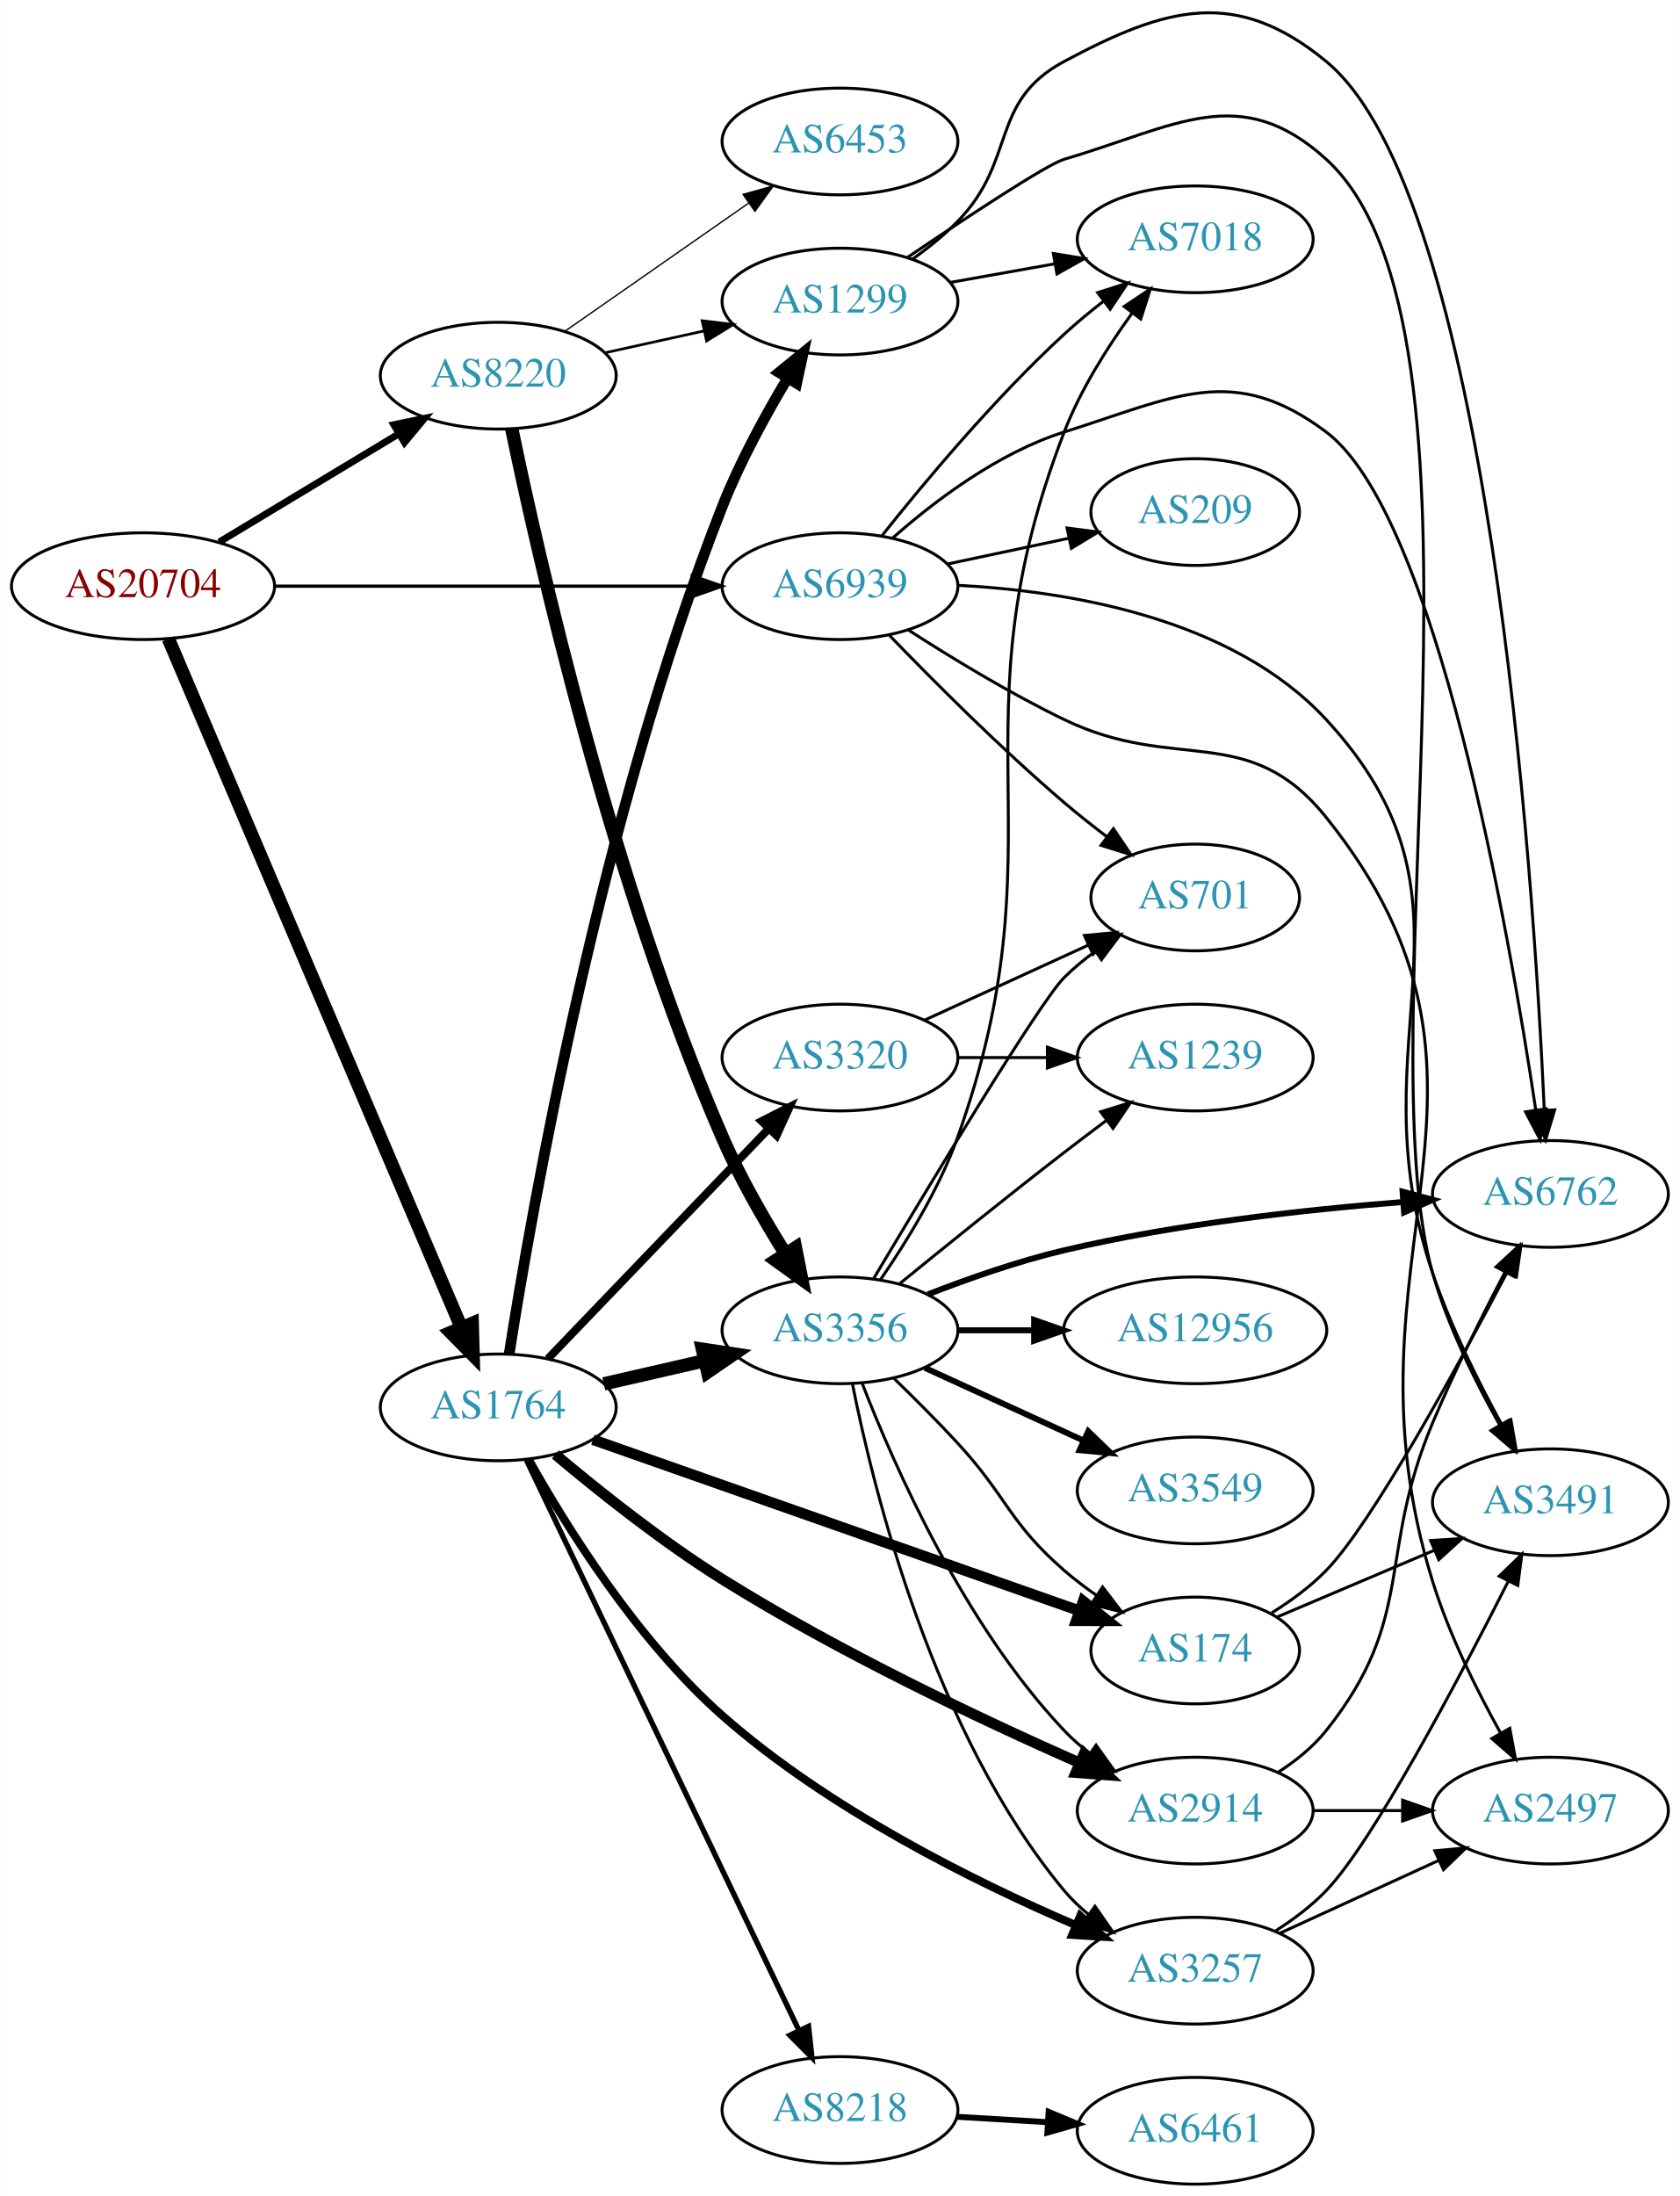
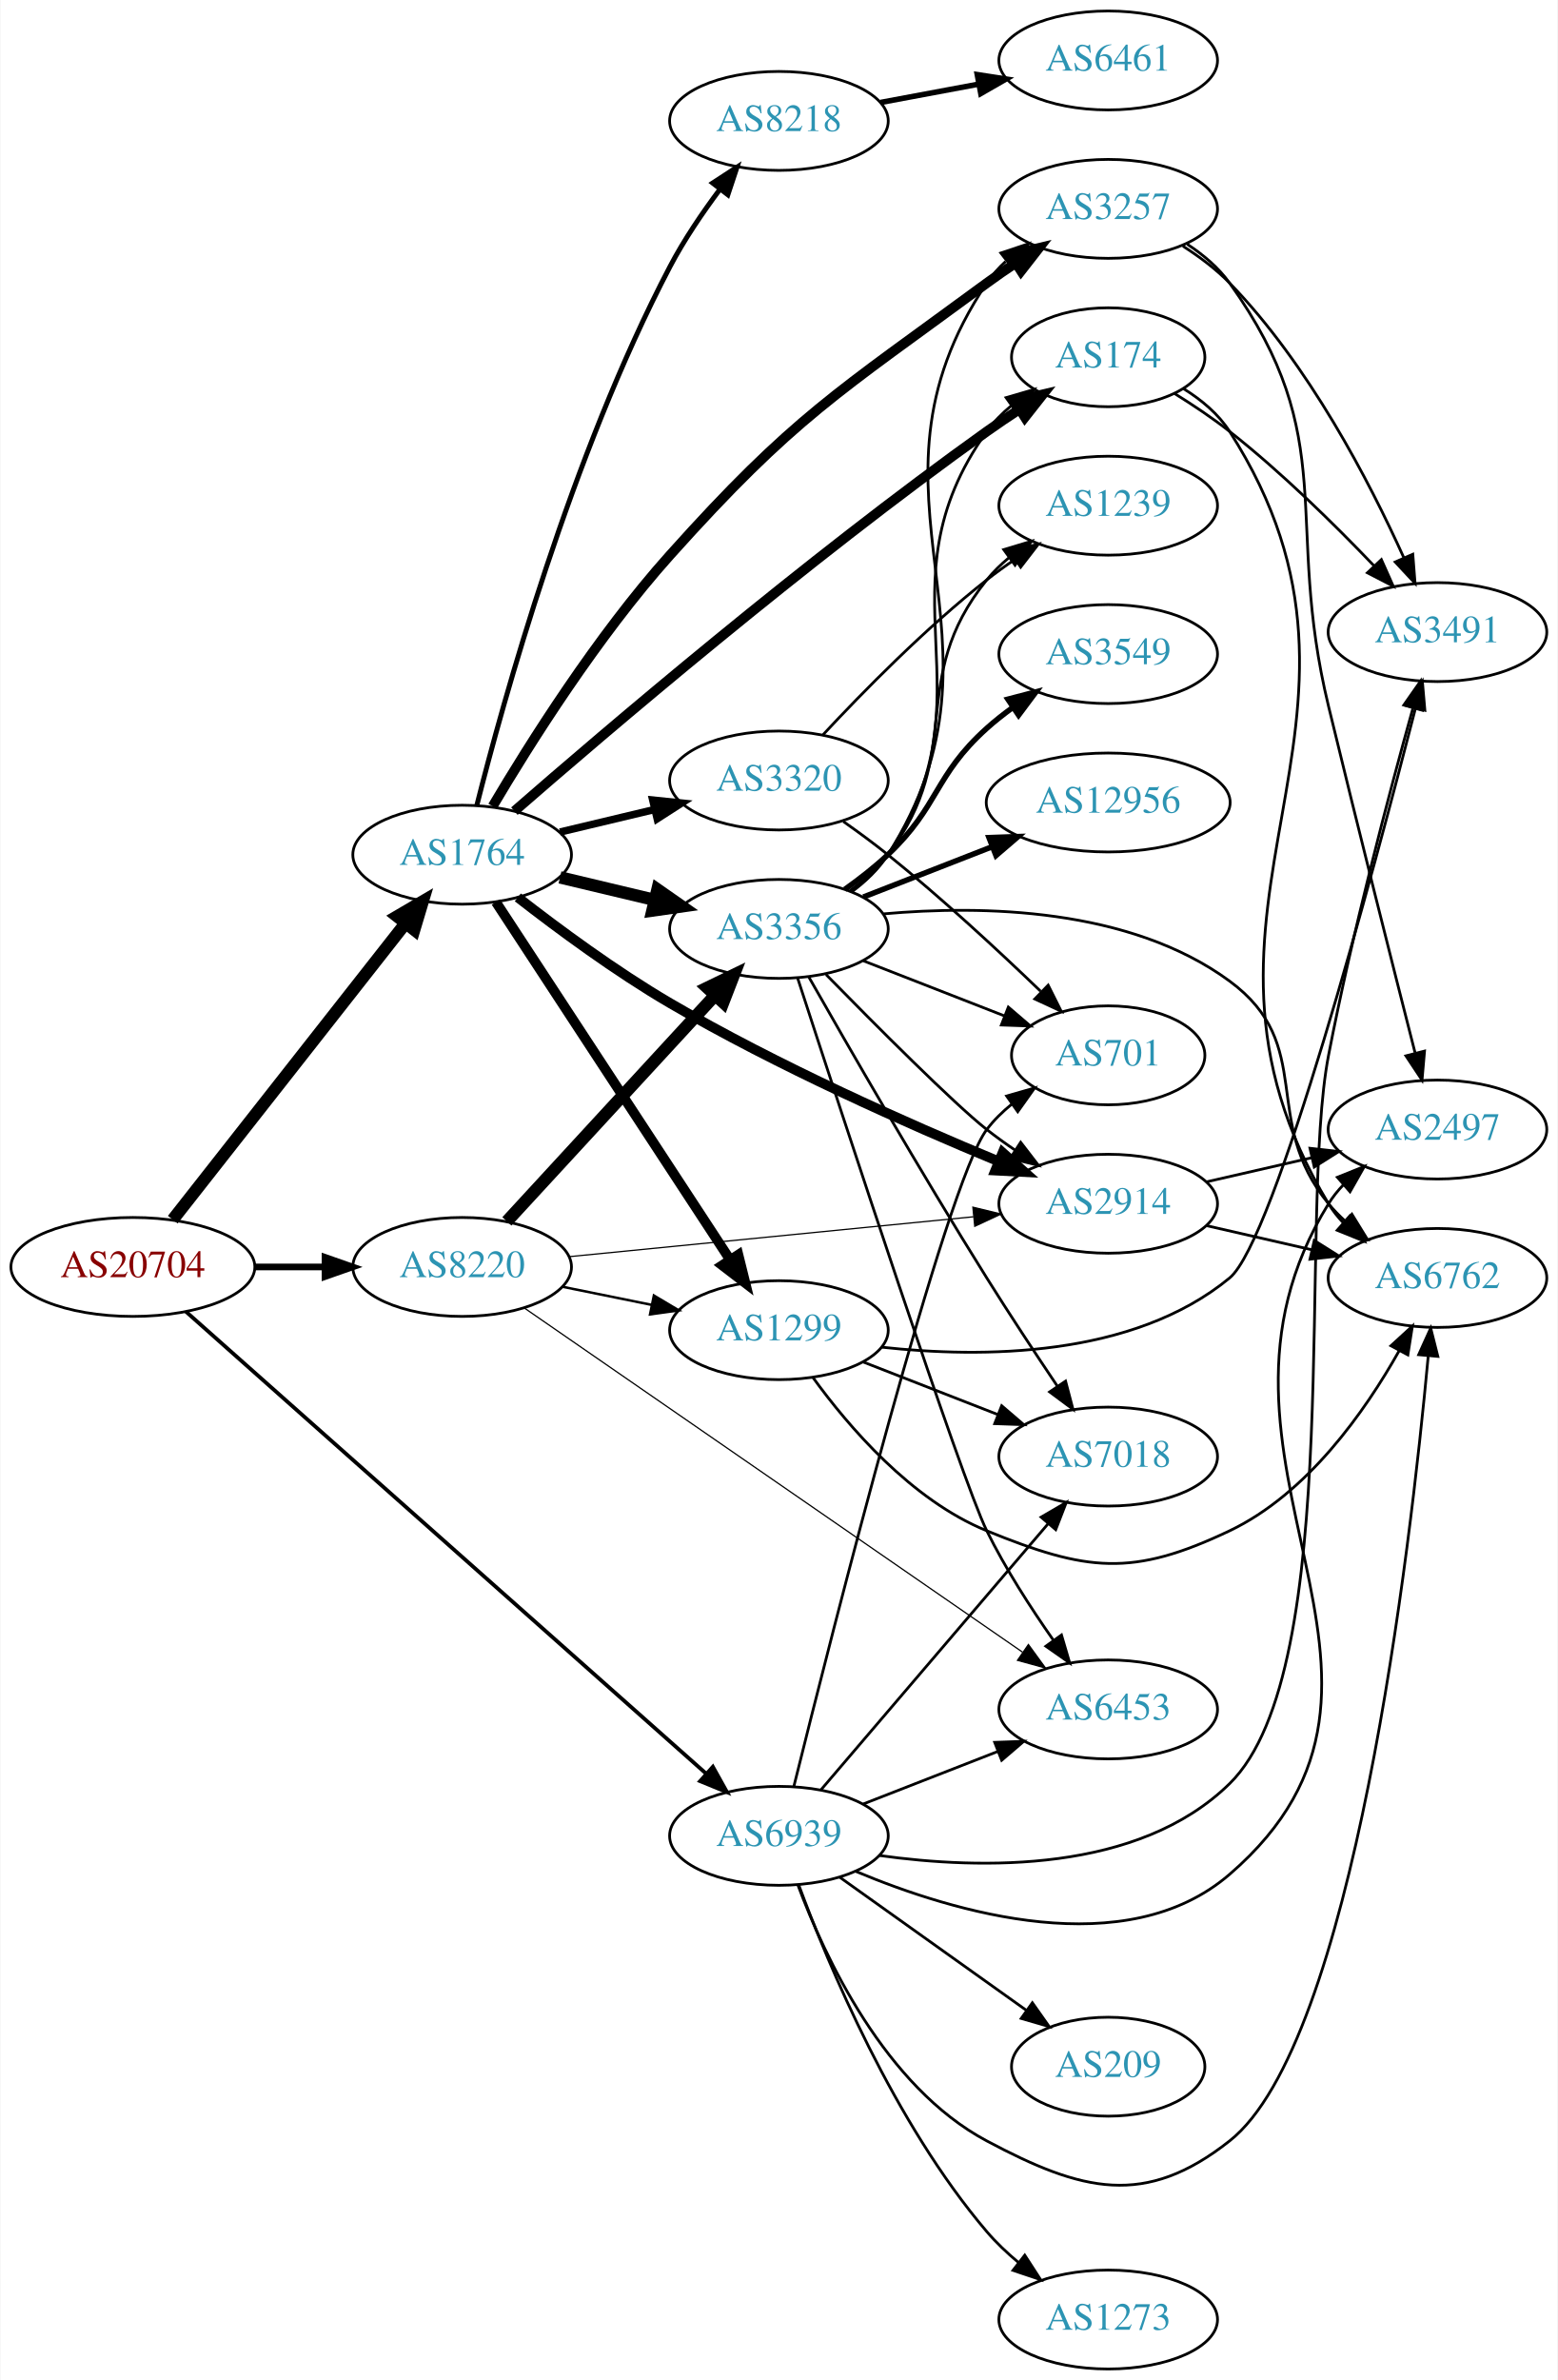
- <svg xmlns="http://www.w3.org/2000/svg" xmlns:xlink="http://www.w3.org/1999/xlink" width="567pt" height="741pt" viewBox="0.00 0.00 566.66 740.72">
-   <g id="graph0" class="graph" transform="scale(1 1) rotate(0) translate(4 736.719)">
-     <polygon fill="white" stroke="none" points="-4,4 -4,-736.719 562.663,-736.719 562.663,4 -4,4" />
+ <svg xmlns="http://www.w3.org/2000/svg" xmlns:xlink="http://www.w3.org/1999/xlink" width="567pt" height="866pt" viewBox="0.00 0.00 566.66 866.00">
+   <g id="graph0" class="graph" transform="scale(1 1) rotate(0) translate(4 862)">
+     <polygon fill="white" stroke="none" points="-4,4 -4,-862 562.663,-862 562.663,4 -4,4" />
    <g id="node1" class="node">
      <g id="a_node1">
        <a xlink:href="/asn/20704" xlink:title="AS20704 ~ Hirschstettnerstr. 19-21 L1 [AT]">
-           <ellipse fill="#ffffff" stroke="black" cx="44.196" cy="-539" rx="44.393" ry="18" />
-           <text text-anchor="middle" x="44.196" y="-535.3" font-family="Times,serif" font-size="14.00" fill="#880000">AS20704</text>
+           <ellipse fill="#ffffff" stroke="black" cx="44.196" cy="-401" rx="44.393" ry="18" />
+           <text text-anchor="middle" x="44.196" y="-397.3" font-family="Times,serif" font-size="14.00" fill="#880000">AS20704</text>
        </a>
      </g>
    </g>
    <g id="node2" class="node">
      <g id="a_node2">
        <a xlink:href="/asn/1764" xlink:title="AS1764 ~ NEXTLAYER-AS [AT]">
-           <ellipse fill="#ffffff" stroke="black" cx="164.039" cy="-262" rx="39.794" ry="18" />
-           <text text-anchor="middle" x="164.039" y="-258.3" font-family="Times,serif" font-size="14.00" fill="#2c94b3">AS1764</text>
+           <ellipse fill="#ffffff" stroke="black" cx="164.039" cy="-551" rx="39.794" ry="18" />
+           <text text-anchor="middle" x="164.039" y="-547.3" font-family="Times,serif" font-size="14.00" fill="#2c94b3">AS1764</text>
        </a>
      </g>
    </g>
    <g id="edge1" class="edge">
-       <path fill="none" stroke="black" stroke-width="4.5" d="M52.747,-521.251C72.826,-474.053 127.636,-345.217 151.585,-288.923" />
-       <polygon fill="black" stroke="black" stroke-width="4.5" points="155.259,-290.345 155.551,-279.601 148.013,-287.262 155.259,-290.345" />
+       <path fill="none" stroke="black" stroke-width="4.5" d="M58.714,-418.207C79.492,-444.655 119.383,-495.432 143.365,-525.958" />
+       <polygon fill="black" stroke="black" stroke-width="4.5" points="140.404,-528.563 149.678,-533.994 146.597,-523.698 140.404,-528.563" />
    </g>
    <g id="node3" class="node">
      <g id="a_node3">
        <a xlink:href="/asn/8220" xlink:title="AS8220 ~ COLT [GB]">
-           <ellipse fill="#ffffff" stroke="black" cx="164.039" cy="-610" rx="39.794" ry="18" />
-           <text text-anchor="middle" x="164.039" y="-606.3" font-family="Times,serif" font-size="14.00" fill="#2c94b3">AS8220</text>
+           <ellipse fill="#ffffff" stroke="black" cx="164.039" cy="-401" rx="39.794" ry="18" />
+           <text text-anchor="middle" x="164.039" y="-397.3" font-family="Times,serif" font-size="14.00" fill="#2c94b3">AS8220</text>
        </a>
      </g>
    </g>
    <g id="edge2" class="edge">
-       <path fill="none" stroke="black" stroke-width="2.34" d="M69.9,-553.884C87.495,-564.485 111.321,-578.84 130.47,-590.377" />
-       <polygon fill="black" stroke="black" stroke-width="2.34" points="128.801,-593.458 139.173,-595.621 132.413,-587.462 128.801,-593.458" />
+       <path fill="none" stroke="black" stroke-width="2.423" d="M88.407,-401C96.72,-401 105.482,-401 113.965,-401" />
+       <polygon fill="black" stroke="black" stroke-width="2.423" points="114.123,-404.5 124.123,-401 114.123,-397.5 114.123,-404.5" />
    </g>
    <g id="node4" class="node">
      <g id="a_node4">
        <a xlink:href="/asn/6939" xlink:title="AS6939 ~ Hurricane Electric LLC [US]">
-           <ellipse fill="#ffffff" stroke="black" cx="279.332" cy="-539" rx="39.794" ry="18" />
-           <text text-anchor="middle" x="279.332" y="-535.3" font-family="Times,serif" font-size="14.00" fill="#2c94b3">AS6939</text>
+           <ellipse fill="#ffffff" stroke="black" cx="279.332" cy="-194" rx="39.794" ry="18" />
+           <text text-anchor="middle" x="279.332" y="-190.3" font-family="Times,serif" font-size="14.00" fill="#2c94b3">AS6939</text>
        </a>
      </g>
    </g>
    <g id="edge3" class="edge">
-       <path fill="none" stroke="black" stroke-width="1.08" d="M88.501,-539C128.439,-539 187.674,-539 229.329,-539" />
-       <polygon fill="black" stroke="black" stroke-width="1.08" points="229.518,-542.5 239.518,-539 229.518,-535.5 229.518,-542.5" />
+       <path fill="none" stroke="black" stroke-width="1.385" d="M63.49,-384.757C104.789,-348.088 205.336,-258.813 252.766,-216.699" />
+       <polygon fill="black" stroke="black" stroke-width="1.385" points="255.289,-219.14 260.443,-209.883 250.641,-213.905 255.289,-219.14" />
    </g>
    <g id="node5" class="node">
      <g id="a_node5">
-         <a xlink:href="/asn/3356" xlink:title="AS3356 ~ Level 3 Parent, LLC [US]">
-           <ellipse fill="#ffffff" stroke="black" cx="279.332" cy="-288" rx="39.794" ry="18" />
-           <text text-anchor="middle" x="279.332" y="-284.3" font-family="Times,serif" font-size="14.00" fill="#2c94b3">AS3356</text>
+         <a xlink:href="/asn/8218" xlink:title="AS8218 ~ legacy Neotelecoms [FR]">
+           <ellipse fill="#ffffff" stroke="black" cx="279.332" cy="-818" rx="39.794" ry="18" />
+           <text text-anchor="middle" x="279.332" y="-814.3" font-family="Times,serif" font-size="14.00" fill="#2c94b3">AS8218</text>
        </a>
      </g>
    </g>
    <g id="edge4" class="edge">
-       <path fill="none" stroke="black" stroke-width="4.5" d="M199.646,-269.942C210.416,-272.414 222.446,-275.175 233.796,-277.779" />
-       <polygon fill="black" stroke="black" stroke-width="4.5" points="232.919,-281.618 243.546,-280.017 234.68,-273.942 232.919,-281.618" />
+       <path fill="none" stroke="black" stroke-width="1.8" d="M169.371,-568.921C178.892,-606.628 203.695,-696.345 239.685,-765 244.761,-774.683 251.464,-784.556 257.861,-793.116" />
+       <polygon fill="black" stroke="black" stroke-width="1.8" points="255.205,-795.403 264.084,-801.183 260.747,-791.127 255.205,-795.403" />
    </g>
    <g id="node6" class="node">
      <g id="a_node6">
-         <a xlink:href="/asn/2914" xlink:title="AS2914 ~ NTT America, Inc. [US]">
-           <ellipse fill="#ffffff" stroke="black" cx="399.174" cy="-126" rx="39.794" ry="18" />
-           <text text-anchor="middle" x="399.174" y="-122.3" font-family="Times,serif" font-size="14.00" fill="#2c94b3">AS2914</text>
+         <a xlink:href="/asn/3257" xlink:title="AS3257 ~ GTT [DE]">
+           <ellipse fill="#ffffff" stroke="black" cx="399.174" cy="-786" rx="39.794" ry="18" />
+           <text text-anchor="middle" x="399.174" y="-782.3" font-family="Times,serif" font-size="14.00" fill="#2c94b3">AS3257</text>
        </a>
      </g>
    </g>
    <g id="edge5" class="edge">
-       <path fill="none" stroke="black" stroke-width="3.6" d="M183.289,-246.115C197.948,-233.784 219.371,-216.706 239.685,-204 279.086,-179.355 327.376,-156.556 360.225,-142.052" />
-       <polygon fill="black" stroke="black" stroke-width="3.6" points="361.718,-145.22 369.478,-138.006 358.913,-138.806 361.718,-145.22" />
+       <path fill="none" stroke="black" stroke-width="3.6" d="M175.138,-568.627C188.421,-591.064 213.199,-630.456 239.685,-660 284.77,-710.29 300.566,-718.987 354.978,-759 358.345,-761.476 361.94,-763.957 365.565,-766.358" />
+       <polygon fill="black" stroke="black" stroke-width="3.6" points="363.679,-769.307 373.983,-771.773 367.466,-763.42 363.679,-769.307" />
    </g>
    <g id="node7" class="node">
      <g id="a_node7">
-         <a xlink:href="/asn/174" xlink:title="AS174 ~ Cogent Communications [US]">
-           <ellipse fill="#ffffff" stroke="black" cx="399.174" cy="-180" rx="35.194" ry="18" />
-           <text text-anchor="middle" x="399.174" y="-176.3" font-family="Times,serif" font-size="14.00" fill="#2c94b3">AS174</text>
+         <a xlink:href="/asn/2914" xlink:title="AS2914 ~ NTT America, Inc. [US]">
+           <ellipse fill="#ffffff" stroke="black" cx="399.174" cy="-424" rx="39.794" ry="18" />
+           <text text-anchor="middle" x="399.174" y="-420.3" font-family="Times,serif" font-size="14.00" fill="#2c94b3">AS2914</text>
        </a>
      </g>
    </g>
    <g id="edge6" class="edge">
-       <path fill="none" stroke="black" stroke-width="3.6" d="M195.997,-251.111C238.347,-236.215 314.296,-209.502 360.083,-193.398" />
-       <polygon fill="black" stroke="black" stroke-width="3.6" points="361.378,-196.652 369.65,-190.033 359.055,-190.049 361.378,-196.652" />
+       <path fill="none" stroke="black" stroke-width="3.6" d="M184.289,-535.471C198.961,-524.039 219.938,-508.542 239.685,-497 278.793,-474.141 326.288,-453.08 359.029,-439.516" />
+       <polygon fill="black" stroke="black" stroke-width="3.6" points="360.767,-442.586 368.691,-435.553 358.111,-436.109 360.767,-442.586" />
    </g>
    <g id="node8" class="node">
      <g id="a_node8">
-         <a xlink:href="/asn/8218" xlink:title="AS8218 ~ legacy Neotelecoms [FR]">
-           <ellipse fill="#ffffff" stroke="black" cx="279.332" cy="-25" rx="39.794" ry="18" />
-           <text text-anchor="middle" x="279.332" y="-21.3" font-family="Times,serif" font-size="14.00" fill="#2c94b3">AS8218</text>
+         <a xlink:href="/asn/1299" xlink:title="AS1299 ~ Telia Carrier [EU]">
+           <ellipse fill="#ffffff" stroke="black" cx="279.332" cy="-378" rx="39.794" ry="18" />
+           <text text-anchor="middle" x="279.332" y="-374.3" font-family="Times,serif" font-size="14.00" fill="#2c94b3">AS1299</text>
        </a>
      </g>
    </g>
    <g id="edge7" class="edge">
-       <path fill="none" stroke="black" stroke-width="1.8" d="M173.554,-244.186C193.245,-202.995 242.024,-100.952 265.417,-52.017" />
-       <polygon fill="black" stroke="black" stroke-width="1.8" points="268.717,-53.229 269.872,-42.697 262.401,-50.21 268.717,-53.229" />
+       <path fill="none" stroke="black" stroke-width="3.6" d="M176.316,-533.78C196.335,-503.21 238.172,-439.324 261.573,-403.591" />
+       <polygon fill="black" stroke="black" stroke-width="3.6" points="264.55,-405.434 267.1,-395.151 258.693,-401.599 264.55,-405.434" />
    </g>
    <g id="node9" class="node">
      <g id="a_node9">
-         <a xlink:href="/asn/3257" xlink:title="AS3257 ~ GTT [DE]">
-           <ellipse fill="#ffffff" stroke="black" cx="399.174" cy="-72" rx="39.794" ry="18" />
-           <text text-anchor="middle" x="399.174" y="-68.3" font-family="Times,serif" font-size="14.00" fill="#2c94b3">AS3257</text>
+         <a xlink:href="/asn/3356" xlink:title="AS3356 ~ Level 3 Parent, LLC [US]">
+           <ellipse fill="#ffffff" stroke="black" cx="279.332" cy="-524" rx="39.794" ry="18" />
+           <text text-anchor="middle" x="279.332" y="-520.3" font-family="Times,serif" font-size="14.00" fill="#2c94b3">AS3356</text>
        </a>
      </g>
    </g>
    <g id="edge8" class="edge">
-       <path fill="none" stroke="black" stroke-width="2.7" d="M174.397,-244.312C186.896,-221.985 210.848,-183.431 239.685,-158 275.373,-126.528 324.553,-102.111 358.624,-87.466" />
-       <polygon fill="black" stroke="black" stroke-width="2.7" points="360.384,-90.523 368.244,-83.418 357.669,-84.071 360.384,-90.523" />
+       <path fill="none" stroke="black" stroke-width="4.5" d="M199.646,-542.752C210.517,-540.162 222.671,-537.265 234.114,-534.538" />
+       <polygon fill="black" stroke="black" stroke-width="4.5" points="235.122,-538.346 243.936,-532.197 233.296,-530.685 235.122,-538.346" />
    </g>
    <g id="node10" class="node">
      <g id="a_node10">
-         <a xlink:href="/asn/1299" xlink:title="AS1299 ~ Telia Carrier [EU]">
-           <ellipse fill="#ffffff" stroke="black" cx="279.332" cy="-635" rx="39.794" ry="18" />
-           <text text-anchor="middle" x="279.332" y="-631.3" font-family="Times,serif" font-size="14.00" fill="#2c94b3">AS1299</text>
+         <a xlink:href="/asn/174" xlink:title="AS174 ~ Cogent Communications [US]">
+           <ellipse fill="#ffffff" stroke="black" cx="399.174" cy="-732" rx="35.194" ry="18" />
+           <text text-anchor="middle" x="399.174" y="-728.3" font-family="Times,serif" font-size="14.00" fill="#2c94b3">AS174</text>
        </a>
      </g>
    </g>
    <g id="edge9" class="edge">
-       <path fill="none" stroke="black" stroke-width="3.6" d="M167.714,-279.993C175.192,-327.824 198.511,-461.603 239.685,-566 245.563,-580.903 254.111,-596.555 261.674,-609.177" />
-       <polygon fill="black" stroke="black" stroke-width="3.6" points="258.74,-611.088 266.955,-617.778 264.706,-607.425 258.74,-611.088" />
+       <path fill="none" stroke="black" stroke-width="3.6" d="M183.052,-566.858C216.118,-595.679 289.156,-658.013 354.978,-705 358.723,-707.674 362.73,-710.376 366.738,-712.984" />
+       <polygon fill="black" stroke="black" stroke-width="3.6" points="365.096,-716.087 375.412,-718.498 368.851,-710.18 365.096,-716.087" />
    </g>
    <g id="node11" class="node">
      <g id="a_node11">
        <a xlink:href="/asn/3320" xlink:title="AS3320 ~ DTAG [DE]">
-           <ellipse fill="#ffffff" stroke="black" cx="279.332" cy="-380" rx="39.794" ry="18" />
-           <text text-anchor="middle" x="279.332" y="-376.3" font-family="Times,serif" font-size="14.00" fill="#2c94b3">AS3320</text>
+           <ellipse fill="#ffffff" stroke="black" cx="279.332" cy="-578" rx="39.794" ry="18" />
+           <text text-anchor="middle" x="279.332" y="-574.3" font-family="Times,serif" font-size="14.00" fill="#2c94b3">AS3320</text>
        </a>
      </g>
    </g>
    <g id="edge10" class="edge">
-       <path fill="none" stroke="black" stroke-width="2.7" d="M180.792,-278.407C200.129,-298.548 233.08,-332.868 255.27,-355.98" />
-       <polygon fill="black" stroke="black" stroke-width="2.7" points="252.897,-358.562 262.347,-363.352 257.946,-353.714 252.897,-358.562" />
-     </g>
-     <g id="edge32" class="edge">
-       <path fill="none" stroke="black" stroke-width="4.5" d="M168.613,-592.011C177.443,-549.333 202.314,-439.092 239.685,-353 245.501,-339.601 253.562,-325.572 260.817,-313.99" />
-       <polygon fill="black" stroke="black" stroke-width="4.5" points="264.316,-315.828 266.404,-305.286 257.689,-311.574 264.316,-315.828" />
+       <path fill="none" stroke="black" stroke-width="2.7" d="M199.646,-559.248C210.517,-561.838 222.671,-564.735 234.114,-567.462" />
+       <polygon fill="black" stroke="black" stroke-width="2.7" points="233.397,-570.889 243.936,-569.803 235.02,-564.08 233.397,-570.889" />
+     </g>
+     <g id="edge33" class="edge">
+       <path fill="none" stroke="black" stroke-width="0.45" d="M203.015,-404.747C243.15,-408.706 306.553,-414.961 350.136,-419.261" />
+       <polygon fill="black" stroke="black" stroke-width="0.45" points="349.919,-422.756 360.214,-420.255 350.606,-415.79 349.919,-422.756" />
+     </g>
+     <g id="edge36" class="edge">
+       <path fill="none" stroke="black" stroke-width="0.9" d="M200.574,-393.786C210.803,-391.709 222.104,-389.415 232.846,-387.234" />
+       <polygon fill="black" stroke="black" stroke-width="0.9" points="233.818,-390.608 242.922,-385.189 232.425,-383.748 233.818,-390.608" />
    </g>
    <g id="edge34" class="edge">
-       <path fill="none" stroke="black" stroke-width="0.9" d="M199.955,-617.705C210.508,-620.033 222.246,-622.624 233.359,-625.076" />
-       <polygon fill="black" stroke="black" stroke-width="0.9" points="232.817,-628.54 243.336,-627.278 234.325,-621.705 232.817,-628.54" />
+       <path fill="none" stroke="black" stroke-width="4.5" d="M180.318,-417.588C199.829,-438.771 233.737,-475.584 256.108,-499.872" />
+       <polygon fill="black" stroke="black" stroke-width="4.5" points="253.262,-502.594 262.933,-507.282 259.054,-497.259 253.262,-502.594" />
+     </g>
+     <g id="node15" class="node">
+       <g id="a_node15">
+         <a xlink:href="/asn/6453" xlink:title="AS6453 ~ TATA COMMUNICATIONS (AMERICA) INC [US]">
+           <ellipse fill="#ffffff" stroke="black" cx="399.174" cy="-240" rx="39.794" ry="18" />
+           <text text-anchor="middle" x="399.174" y="-236.3" font-family="Times,serif" font-size="14.00" fill="#2c94b3">AS6453</text>
+         </a>
+       </g>
+     </g>
+     <g id="edge35" class="edge">
+       <path fill="none" stroke="black" stroke-width="0.45" d="M186.554,-386.142C228.258,-357.341 320.19,-293.855 367.984,-260.849" />
+       <polygon fill="black" stroke="black" stroke-width="0.45" points="370.133,-263.619 376.372,-255.056 366.155,-257.859 370.133,-263.619" />
+     </g>
+     <g id="node13" class="node">
+       <g id="a_node13">
+         <a xlink:href="/asn/2497" xlink:title="AS2497 ~ Internet Initiative Japan Inc. [JP]">
+           <ellipse fill="#ffffff" stroke="black" cx="519.017" cy="-451" rx="39.794" ry="18" />
+           <text text-anchor="middle" x="519.017" y="-447.3" font-family="Times,serif" font-size="14.00" fill="#2c94b3">AS2497</text>
+         </a>
+       </g>
+     </g>
+     <g id="edge39" class="edge">
+       <path fill="none" stroke="black" d="M307.361,-181.053C343.011,-166.089 405.63,-147.419 443.37,-180 526.346,-251.632 421.726,-330.762 479.37,-424 480.904,-426.48 482.759,-428.793 484.816,-430.937" />
+       <polygon fill="black" stroke="black" points="482.583,-433.633 492.418,-437.573 487.186,-428.36 482.583,-433.633" />
+     </g>
+     <g id="node14" class="node">
+       <g id="a_node14">
+         <a xlink:href="/asn/6762" xlink:title="AS6762 ~ TELECOM ITALIA SPARKLE S.p.A. [IT]">
+           <ellipse fill="#ffffff" stroke="black" cx="519.017" cy="-397" rx="39.794" ry="18" />
+           <text text-anchor="middle" x="519.017" y="-393.3" font-family="Times,serif" font-size="14.00" fill="#2c94b3">AS6762</text>
+         </a>
+       </g>
+     </g>
+     <g id="edge42" class="edge">
+       <path fill="none" stroke="black" d="M286.245,-176.089C295.925,-150.066 317.878,-102.759 354.978,-83 389.652,-64.533 412.546,-58.644 443.37,-83 488.337,-118.53 509.103,-297.762 515.633,-368.361" />
+       <polygon fill="black" stroke="black" points="512.182,-369.072 516.56,-378.72 519.154,-368.448 512.182,-369.072" />
+     </g>
+     <g id="edge37" class="edge">
+       <path fill="none" stroke="black" d="M310.068,-205.608C324.862,-211.382 342.939,-218.439 358.861,-224.654" />
+       <polygon fill="black" stroke="black" points="357.859,-228.02 368.447,-228.396 360.404,-221.499 357.859,-228.02" />
+     </g>
+     <g id="node18" class="node">
+       <g id="a_node18">
+         <a xlink:href="/asn/7018" xlink:title="AS7018 ~ AT&amp;T Services, Inc. [US]">
+           <ellipse fill="#ffffff" stroke="black" cx="399.174" cy="-332" rx="39.794" ry="18" />
+           <text text-anchor="middle" x="399.174" y="-328.3" font-family="Times,serif" font-size="14.00" fill="#2c94b3">AS7018</text>
+         </a>
+       </g>
+     </g>
+     <g id="edge44" class="edge">
+       <path fill="none" stroke="black" d="M294.546,-210.646C315.161,-234.787 353.488,-279.67 377.31,-307.567" />
+       <polygon fill="black" stroke="black" points="374.754,-309.963 383.909,-315.295 380.077,-305.417 374.754,-309.963" />
+     </g>
+     <g id="node20" class="node">
+       <g id="a_node20">
+         <a xlink:href="/asn/701" xlink:title="AS701 ~ UUNET [US]">
+           <ellipse fill="#ffffff" stroke="black" cx="399.174" cy="-478" rx="35.194" ry="18" />
+           <text text-anchor="middle" x="399.174" y="-474.3" font-family="Times,serif" font-size="14.00" fill="#2c94b3">AS701</text>
+         </a>
+       </g>
+     </g>
+     <g id="edge43" class="edge">
+       <path fill="none" stroke="black" d="M284.776,-212.034C298.485,-267.228 340.091,-431.312 354.978,-451 357.558,-454.412 360.706,-457.499 364.114,-460.262" />
+       <polygon fill="black" stroke="black" points="362.211,-463.202 372.396,-466.12 366.253,-457.488 362.211,-463.202" />
    </g>
    <g id="node21" class="node">
      <g id="a_node21">
-         <a xlink:href="/asn/6453" xlink:title="AS6453 ~ TATA COMMUNICATIONS (AMERICA) INC [US]">
-           <ellipse fill="#ffffff" stroke="black" cx="279.332" cy="-689" rx="39.794" ry="18" />
-           <text text-anchor="middle" x="279.332" y="-685.3" font-family="Times,serif" font-size="14.00" fill="#2c94b3">AS6453</text>
-         </a>
-       </g>
-     </g>
-     <g id="edge33" class="edge">
-       <path fill="none" stroke="black" stroke-width="0.45" d="M186.615,-625.045C204.175,-637.29 229.149,-654.705 248.603,-668.27" />
-       <polygon fill="black" stroke="black" stroke-width="0.45" points="246.631,-671.162 256.836,-674.011 250.635,-665.42 246.631,-671.162" />
+         <a xlink:href="/asn/3491" xlink:title="AS3491 ~ PCCW Global, Inc. [US]">
+           <ellipse fill="#ffffff" stroke="black" cx="519.017" cy="-632" rx="39.794" ry="18" />
+           <text text-anchor="middle" x="519.017" y="-628.3" font-family="Times,serif" font-size="14.00" fill="#2c94b3">AS3491</text>
+         </a>
+       </g>
+     </g>
+     <g id="edge40" class="edge">
+       <path fill="none" stroke="black" d="M315.781,-186.868C352.833,-181.669 410.113,-180.369 443.37,-213 485.791,-254.622 468.12,-419.645 479.37,-478 487.959,-522.55 501.479,-573.474 510.039,-604.159" />
+       <polygon fill="black" stroke="black" points="506.766,-605.448 512.844,-614.126 513.504,-603.551 506.766,-605.448" />
+     </g>
+     <g id="node22" class="node">
+       <g id="a_node22">
+         <a xlink:href="/asn/1273" xlink:title="AS1273 ~ Vodafone Group PLC [EU]">
+           <ellipse fill="#ffffff" stroke="black" cx="399.174" cy="-18" rx="39.794" ry="18" />
+           <text text-anchor="middle" x="399.174" y="-14.3" font-family="Times,serif" font-size="14.00" fill="#2c94b3">AS1273</text>
+         </a>
+       </g>
+     </g>
+     <g id="edge38" class="edge">
+       <path fill="none" stroke="black" d="M286.575,-176.065C297.254,-147.196 321.19,-89.651 354.978,-50 358.372,-46.017 362.351,-42.245 366.496,-38.781" />
+       <polygon fill="black" stroke="black" points="368.804,-41.42 374.561,-32.526 364.514,-35.888 368.804,-41.42" />
+     </g>
+     <g id="node23" class="node">
+       <g id="a_node23">
+         <a xlink:href="/asn/209" xlink:title="AS209 ~ CenturyLink Communications, LLC [US]">
+           <ellipse fill="#ffffff" stroke="black" cx="399.174" cy="-110" rx="35.194" ry="18" />
+           <text text-anchor="middle" x="399.174" y="-106.3" font-family="Times,serif" font-size="14.00" fill="#2c94b3">AS209</text>
+         </a>
+       </g>
+     </g>
+     <g id="edge41" class="edge">
+       <path fill="none" stroke="black" d="M301.399,-178.982C320.368,-165.461 348.413,-145.47 369.436,-130.485" />
+       <polygon fill="black" stroke="black" points="371.572,-133.261 377.683,-124.606 367.509,-127.561 371.572,-133.261" />
    </g>
    <g id="node12" class="node">
      <g id="a_node12">
-         <a xlink:href="/asn/6762" xlink:title="AS6762 ~ TELECOM ITALIA SPARKLE S.p.A. [IT]">
-           <ellipse fill="#ffffff" stroke="black" cx="519.017" cy="-334" rx="39.794" ry="18" />
-           <text text-anchor="middle" x="519.017" y="-330.3" font-family="Times,serif" font-size="14.00" fill="#2c94b3">AS6762</text>
-         </a>
-       </g>
-     </g>
-     <g id="edge35" class="edge">
-       <path fill="none" stroke="black" d="M297.071,-555.217C311.212,-567.712 332.676,-583.998 354.978,-591 392.459,-602.768 411.955,-614.589 443.37,-591 480.348,-563.235 504.951,-423.274 514.068,-362.376" />
-       <polygon fill="black" stroke="black" points="517.557,-362.705 515.542,-352.303 510.63,-361.691 517.557,-362.705" />
-     </g>
-     <g id="node15" class="node">
-       <g id="a_node15">
-         <a xlink:href="/asn/7018" xlink:title="AS7018 ~ AT&amp;T Services, Inc. [US]">
-           <ellipse fill="#ffffff" stroke="black" cx="399.174" cy="-656" rx="39.794" ry="18" />
-           <text text-anchor="middle" x="399.174" y="-652.3" font-family="Times,serif" font-size="14.00" fill="#2c94b3">AS7018</text>
-         </a>
-       </g>
-     </g>
-     <g id="edge36" class="edge">
-       <path fill="none" stroke="black" d="M293.402,-555.92C307.6,-573.79 331.422,-602.323 354.978,-624 359.099,-627.792 363.661,-631.564 368.231,-635.118" />
-       <polygon fill="black" stroke="black" points="366.274,-638.026 376.372,-641.235 370.479,-632.429 366.274,-638.026" />
+         <a xlink:href="/asn/6461" xlink:title="AS6461 ~ Zayo Bandwidth [US]">
+           <ellipse fill="#ffffff" stroke="black" cx="399.174" cy="-840" rx="39.794" ry="18" />
+           <text text-anchor="middle" x="399.174" y="-836.3" font-family="Times,serif" font-size="14.00" fill="#2c94b3">AS6461</text>
+         </a>
+       </g>
+     </g>
+     <g id="edge11" class="edge">
+       <path fill="none" stroke="black" stroke-width="2" d="M316.329,-824.72C327.532,-826.812 340.045,-829.148 351.85,-831.352" />
+       <polygon fill="black" stroke="black" stroke-width="2" points="351.519,-834.85 361.992,-833.245 352.804,-827.969 351.519,-834.85" />
+     </g>
+     <g id="edge30" class="edge">
+       <path fill="none" stroke="black" d="M427.963,-773.13C433.779,-769.309 439.357,-764.611 443.37,-759 484.262,-701.829 462.815,-673.312 479.37,-605 490.056,-560.906 502.977,-509.852 510.841,-479.015" />
+       <polygon fill="black" stroke="black" points="514.317,-479.55 513.4,-468.995 507.534,-477.818 514.317,-479.55" />
+     </g>
+     <g id="edge29" class="edge">
+       <path fill="none" stroke="black" d="M426.355,-772.452C432.367,-768.609 438.436,-764.071 443.37,-759 472.123,-729.453 494.263,-686.759 506.718,-659.192" />
+       <polygon fill="black" stroke="black" points="510.039,-660.335 510.863,-649.772 503.632,-657.516 510.039,-660.335" />
+     </g>
+     <g id="edge12" class="edge">
+       <path fill="none" stroke="black" d="M434.893,-431.955C446.893,-434.704 460.514,-437.825 473.207,-440.733" />
+       <polygon fill="black" stroke="black" points="472.609,-444.187 483.138,-443.009 474.173,-437.364 472.609,-444.187" />
+     </g>
+     <g id="edge13" class="edge">
+       <path fill="none" stroke="black" d="M434.893,-416.045C446.893,-413.296 460.514,-410.175 473.207,-407.267" />
+       <polygon fill="black" stroke="black" points="474.173,-410.636 483.138,-404.991 472.609,-403.813 474.173,-410.636" />
+     </g>
+     <g id="edge25" class="edge">
+       <path fill="none" stroke="black" d="M291.659,-360.841C304.558,-343.026 327.451,-316.223 354.978,-305 391.356,-290.169 407.904,-288.104 443.37,-305 471.642,-318.468 492.688,-348.457 505.103,-370.552" />
+       <polygon fill="black" stroke="black" points="502.077,-372.314 509.892,-379.467 508.243,-369.001 502.077,-372.314" />
+     </g>
+     <g id="edge24" class="edge">
+       <path fill="none" stroke="black" d="M310.068,-366.392C324.862,-360.618 342.939,-353.561 358.861,-347.346" />
+       <polygon fill="black" stroke="black" points="360.404,-350.501 368.447,-343.604 357.859,-343.98 360.404,-350.501" />
+     </g>
+     <g id="edge26" class="edge">
+       <path fill="none" stroke="black" d="M316.739,-371.81C352.958,-367.82 408.084,-367.9 443.37,-397 459.804,-410.553 495.811,-545.102 511.017,-604.296" />
+       <polygon fill="black" stroke="black" points="507.656,-605.279 513.523,-614.101 514.438,-603.546 507.656,-605.279" />
+     </g>
+     <g id="edge23" class="edge">
+       <path fill="none" stroke="black" d="M305.833,-537.488C310.88,-541.238 315.641,-545.75 318.978,-551 369.304,-630.179 302.643,-681.134 354.978,-759 356.902,-761.863 359.242,-764.48 361.827,-766.859" />
+       <polygon fill="black" stroke="black" points="360.095,-769.944 370.146,-773.296 364.379,-764.408 360.095,-769.944" />
+     </g>
+     <g id="edge18" class="edge">
+       <path fill="none" stroke="black" d="M296.486,-507.389C314.602,-488.91 343.01,-460.413 354.978,-451 358.263,-448.417 361.806,-445.867 365.401,-443.427" />
+       <polygon fill="black" stroke="black" points="367.316,-446.357 373.786,-437.967 363.496,-440.491 367.316,-446.357" />
+     </g>
+     <g id="edge17" class="edge">
+       <path fill="none" stroke="black" d="M305.609,-537.635C310.667,-541.378 315.49,-545.85 318.978,-551 358.394,-609.198 314.086,-647.829 354.978,-705 357.467,-708.48 360.558,-711.608 363.934,-714.395" />
+       <polygon fill="black" stroke="black" points="362.007,-717.32 372.181,-720.278 366.073,-711.621 362.007,-717.32" />
+     </g>
+     <g id="edge21" class="edge">
+       <path fill="none" stroke="black" d="M317.434,-529.479C353.159,-532.672 406.988,-531.767 443.37,-505 475.103,-481.654 454.306,-454.394 479.37,-424 481.225,-421.75 483.313,-419.604 485.531,-417.576" />
+       <polygon fill="black" stroke="black" points="487.88,-420.177 493.436,-411.156 483.467,-414.744 487.88,-420.177" />
+     </g>
+     <g id="edge14" class="edge">
+       <path fill="none" stroke="black" d="M286.132,-506.119C302.03,-457.241 345.729,-323.785 354.978,-305 361.751,-291.245 370.976,-276.95 379.162,-265.28" />
+       <polygon fill="black" stroke="black" points="382.174,-267.085 385.161,-256.92 376.487,-263.004 382.174,-267.085" />
    </g>
    <g id="node16" class="node">
      <g id="a_node16">
-         <a xlink:href="/asn/701" xlink:title="AS701 ~ UUNET [US]">
-           <ellipse fill="#ffffff" stroke="black" cx="399.174" cy="-434" rx="35.194" ry="18" />
-           <text text-anchor="middle" x="399.174" y="-430.3" font-family="Times,serif" font-size="14.00" fill="#2c94b3">AS701</text>
-         </a>
-       </g>
-     </g>
-     <g id="edge37" class="edge">
-       <path fill="none" stroke="black" d="M296.036,-522.389C310.742,-507.143 333.597,-484.227 354.978,-466 359.528,-462.121 364.506,-458.18 369.413,-454.45" />
-       <polygon fill="black" stroke="black" points="371.581,-457.199 377.515,-448.421 367.403,-451.583 371.581,-457.199" />
-     </g>
-     <g id="node18" class="node">
-       <g id="a_node18">
-         <a xlink:href="/asn/3491" xlink:title="AS3491 ~ PCCW Global, Inc. [US]">
-           <ellipse fill="#ffffff" stroke="black" cx="519.017" cy="-230" rx="39.794" ry="18" />
-           <text text-anchor="middle" x="519.017" y="-226.3" font-family="Times,serif" font-size="14.00" fill="#2c94b3">AS3491</text>
-         </a>
-       </g>
-     </g>
-     <g id="edge38" class="edge">
-       <path fill="none" stroke="black" d="M319.17,-539.285C356.468,-537.347 411.688,-528.293 443.37,-494 500.804,-431.832 452.13,-387.134 479.37,-307 485.333,-289.459 494.573,-270.865 502.524,-256.345" />
-       <polygon fill="black" stroke="black" points="505.677,-257.877 507.514,-247.443 499.571,-254.454 505.677,-257.877" />
-     </g>
-     <g id="node20" class="node">
-       <g id="a_node20">
-         <a xlink:href="/asn/2497" xlink:title="AS2497 ~ Internet Initiative Japan Inc. [JP]">
-           <ellipse fill="#ffffff" stroke="black" cx="519.017" cy="-126" rx="39.794" ry="18" />
-           <text text-anchor="middle" x="519.017" y="-122.3" font-family="Times,serif" font-size="14.00" fill="#2c94b3">AS2497</text>
-         </a>
-       </g>
-     </g>
-     <g id="edge39" class="edge">
-       <path fill="none" stroke="black" d="M302.267,-524.298C316.83,-514.912 336.583,-502.884 354.978,-494 392.739,-475.764 417.131,-493.71 443.37,-461 515.815,-370.689 444.945,-313.541 479.37,-203 484.879,-185.311 494.105,-166.713 502.161,-152.226" />
-       <polygon fill="black" stroke="black" points="505.31,-153.77 507.235,-143.352 499.233,-150.296 505.31,-153.77" />
-     </g>
-     <g id="node22" class="node">
-       <g id="a_node22">
-         <a xlink:href="/asn/209" xlink:title="AS209 ~ CenturyLink Communications, LLC [US]">
-           <ellipse fill="#ffffff" stroke="black" cx="399.174" cy="-564" rx="35.194" ry="18" />
-           <text text-anchor="middle" x="399.174" y="-560.3" font-family="Times,serif" font-size="14.00" fill="#2c94b3">AS209</text>
-         </a>
-       </g>
-     </g>
-     <g id="edge40" class="edge">
-       <path fill="none" stroke="black" d="M315.688,-546.501C328.546,-549.229 343.196,-552.337 356.547,-555.169" />
-       <polygon fill="black" stroke="black" points="355.943,-558.619 366.452,-557.27 357.396,-551.771 355.943,-558.619" />
-     </g>
-     <g id="edge17" class="edge">
-       <path fill="none" stroke="black" d="M286.855,-270.006C297.605,-242.272 321.262,-188.571 354.978,-153 357.564,-150.272 360.481,-147.706 363.55,-145.323" />
-       <polygon fill="black" stroke="black" points="365.728,-148.07 371.898,-139.457 361.704,-142.342 365.728,-148.07" />
-     </g>
-     <g id="edge16" class="edge">
-       <path fill="none" stroke="black" d="M297.619,-271.698C304.424,-265.104 312.213,-257.329 318.978,-250 335.884,-231.685 336.177,-223.364 354.978,-207 358.372,-204.046 362.123,-201.2 365.955,-198.535" />
-       <polygon fill="black" stroke="black" points="367.922,-201.431 374.366,-193.021 364.084,-195.577 367.922,-201.431" />
-     </g>
-     <g id="edge19" class="edge">
-       <path fill="none" stroke="black" d="M283.53,-269.927C290.694,-233.859 310.968,-151.875 354.978,-99 357.383,-96.111 360.179,-93.437 363.172,-90.987" />
-       <polygon fill="black" stroke="black" points="365.361,-93.722 371.415,-85.027 361.26,-88.05 365.361,-93.722" />
-     </g>
-     <g id="edge11" class="edge">
-       <path fill="none" stroke="black" stroke-width="2" d="M308.928,-300.102C322.633,-305.444 339.419,-311.332 354.978,-315 392.77,-323.91 436.519,-328.718 469.178,-331.266" />
-       <polygon fill="black" stroke="black" stroke-width="2" points="469.14,-334.773 479.37,-332.016 469.654,-327.792 469.14,-334.773" />
-     </g>
-     <g id="node13" class="node">
-       <g id="a_node13">
        <a xlink:href="/asn/12956" xlink:title="AS12956 ~ TELXIUS [ES]">
-           <ellipse fill="#ffffff" stroke="black" cx="399.174" cy="-288" rx="44.393" ry="18" />
-           <text text-anchor="middle" x="399.174" y="-284.3" font-family="Times,serif" font-size="14.00" fill="#2c94b3">AS12956</text>
-         </a>
-       </g>
-     </g>
-     <g id="edge12" class="edge">
-       <path fill="none" stroke="black" stroke-width="2" d="M319.244,-288C327.347,-288 336.022,-288 344.548,-288" />
-       <polygon fill="black" stroke="black" stroke-width="2" points="344.826,-291.5 354.826,-288 344.826,-284.5 344.826,-291.5" />
-     </g>
-     <g id="node14" class="node">
-       <g id="a_node14">
-         <a xlink:href="/asn/3549" xlink:title="AS3549 ~ Level 3 Parent, LLC [US]">
-           <ellipse fill="#ffffff" stroke="black" cx="399.174" cy="-234" rx="39.794" ry="18" />
-           <text text-anchor="middle" x="399.174" y="-230.3" font-family="Times,serif" font-size="14.00" fill="#2c94b3">AS3549</text>
-         </a>
-       </g>
-     </g>
-     <g id="edge13" class="edge">
-       <path fill="none" stroke="black" stroke-width="2" d="M307.96,-275.339C323.917,-268.027 344.188,-258.739 361.471,-250.819" />
-       <polygon fill="black" stroke="black" stroke-width="2" points="363.085,-253.929 370.718,-246.581 360.169,-247.565 363.085,-253.929" />
-     </g>
-     <g id="edge14" class="edge">
-       <path fill="none" stroke="black" d="M292.949,-305.013C301.657,-317.621 312.748,-335.569 318.978,-353 354.984,-453.74 316.459,-491.194 354.978,-591 360.46,-605.203 369.451,-619.46 377.814,-630.987" />
-       <polygon fill="black" stroke="black" points="375.207,-633.343 384.019,-639.224 380.798,-629.131 375.207,-633.343" />
+           <ellipse fill="#ffffff" stroke="black" cx="399.174" cy="-570" rx="44.393" ry="18" />
+           <text text-anchor="middle" x="399.174" y="-566.3" font-family="Times,serif" font-size="14.00" fill="#2c94b3">AS12956</text>
+         </a>
+       </g>
    </g>
    <g id="edge15" class="edge">
-       <path fill="none" stroke="black" d="M290.731,-305.528C309.241,-336.58 346.737,-398.772 354.978,-407 358.162,-410.179 361.787,-413.161 365.551,-415.898" />
-       <polygon fill="black" stroke="black" points="363.64,-418.831 373.897,-421.482 367.532,-413.013 363.64,-418.831" />
+       <path fill="none" stroke="black" stroke-width="2" d="M310.068,-535.608C324.297,-541.162 341.564,-547.902 357.029,-553.939" />
+       <polygon fill="black" stroke="black" stroke-width="2" points="355.793,-557.214 366.381,-557.59 358.339,-550.693 355.793,-557.214" />
    </g>
    <g id="node17" class="node">
      <g id="a_node17">
-         <a xlink:href="/asn/1239" xlink:title="AS1239 ~ Sprint [US]">
-           <ellipse fill="#ffffff" stroke="black" cx="399.174" cy="-380" rx="39.794" ry="18" />
-           <text text-anchor="middle" x="399.174" y="-376.3" font-family="Times,serif" font-size="14.00" fill="#2c94b3">AS1239</text>
-         </a>
-       </g>
-     </g>
-     <g id="edge18" class="edge">
-       <path fill="none" stroke="black" d="M299.499,-303.75C314.48,-315.977 335.893,-333.269 354.978,-348 359.503,-351.493 364.336,-355.146 369.07,-358.683" />
-       <polygon fill="black" stroke="black" points="367.281,-361.714 377.396,-364.864 371.453,-356.093 367.281,-361.714" />
-     </g>
-     <g id="edge29" class="edge">
-       <path fill="none" stroke="black" d="M427.101,-138.891C433.09,-142.754 438.962,-147.466 443.37,-153 473.848,-191.257 460.358,-211.933 479.37,-257 486.619,-274.183 495.975,-292.895 503.665,-307.569" />
-       <polygon fill="black" stroke="black" points="500.663,-309.378 508.44,-316.573 506.847,-306.098 500.663,-309.378" />
-     </g>
-     <g id="edge28" class="edge">
-       <path fill="none" stroke="black" d="M439.087,-126C448.64,-126 458.99,-126 468.952,-126" />
-       <polygon fill="black" stroke="black" points="469.145,-129.5 479.145,-126 469.145,-122.5 469.145,-129.5" />
-     </g>
-     <g id="edge21" class="edge">
-       <path fill="none" stroke="black" d="M425.004,-192.695C431.451,-196.714 438.066,-201.549 443.37,-207 458.792,-222.848 487.441,-275.237 504.409,-307.567" />
-       <polygon fill="black" stroke="black" points="501.341,-309.253 509.069,-316.501 507.548,-306.016 501.341,-309.253" />
-     </g>
-     <g id="edge20" class="edge">
-       <path fill="none" stroke="black" d="M426.62,-191.221C442.309,-197.877 462.464,-206.429 479.853,-213.807" />
-       <polygon fill="black" stroke="black" points="478.611,-217.082 489.183,-217.766 481.345,-210.638 478.611,-217.082" />
+         <a xlink:href="/asn/3549" xlink:title="AS3549 ~ Level 3 Parent, LLC [US]">
+           <ellipse fill="#ffffff" stroke="black" cx="399.174" cy="-624" rx="39.794" ry="18" />
+           <text text-anchor="middle" x="399.174" y="-620.3" font-family="Times,serif" font-size="14.00" fill="#2c94b3">AS3549</text>
+         </a>
+       </g>
+     </g>
+     <g id="edge16" class="edge">
+       <path fill="none" stroke="black" stroke-width="2" d="M303.274,-538.353C308.668,-542.172 314.224,-546.497 318.978,-551 337.826,-568.853 335.679,-579.635 354.978,-597 357.926,-599.653 361.167,-602.205 364.507,-604.609" />
+       <polygon fill="black" stroke="black" stroke-width="2" points="362.655,-607.582 372.906,-610.259 366.562,-601.773 362.655,-607.582" />
+     </g>
+     <g id="edge19" class="edge">
+       <path fill="none" stroke="black" d="M290.175,-506.564C304.178,-481.918 330.837,-435.595 354.978,-397 363.166,-383.91 372.623,-369.594 380.598,-357.738" />
+       <polygon fill="black" stroke="black" points="383.661,-359.456 386.361,-349.212 377.861,-355.536 383.661,-359.456" />
    </g>
    <g id="node19" class="node">
      <g id="a_node19">
-         <a xlink:href="/asn/6461" xlink:title="AS6461 ~ Zayo Bandwidth [US]">
-           <ellipse fill="#ffffff" stroke="black" cx="399.174" cy="-18" rx="39.794" ry="18" />
-           <text text-anchor="middle" x="399.174" y="-14.3" font-family="Times,serif" font-size="14.00" fill="#2c94b3">AS6461</text>
-         </a>
-       </g>
+         <a xlink:href="/asn/1239" xlink:title="AS1239 ~ Sprint [US]">
+           <ellipse fill="#ffffff" stroke="black" cx="399.174" cy="-678" rx="39.794" ry="18" />
+           <text text-anchor="middle" x="399.174" y="-674.3" font-family="Times,serif" font-size="14.00" fill="#2c94b3">AS1239</text>
+         </a>
+       </g>
+     </g>
+     <g id="edge20" class="edge">
+       <path fill="none" stroke="black" d="M305.175,-537.948C310.255,-541.674 315.197,-546.06 318.978,-551 347.688,-588.511 325.318,-614.236 354.978,-651 357.338,-653.925 360.105,-656.623 363.079,-659.089" />
+       <polygon fill="black" stroke="black" points="361.151,-662.015 371.296,-665.07 365.271,-656.356 361.151,-662.015" />
    </g>
    <g id="edge22" class="edge">
-       <path fill="none" stroke="black" stroke-width="2" d="M318.918,-22.708C328.684,-22.128 339.301,-21.497 349.495,-20.892" />
-       <polygon fill="black" stroke="black" stroke-width="2" points="349.727,-24.384 359.501,-20.297 349.311,-17.396 349.727,-24.384" />
-     </g>
-     <g id="edge23" class="edge">
-       <path fill="none" stroke="black" d="M426.404,-85.501C432.414,-89.346 438.47,-93.896 443.37,-99 459.128,-115.412 487.906,-169.942 504.755,-203.253" />
-       <polygon fill="black" stroke="black" points="501.754,-205.077 509.372,-212.44 508.009,-201.933 501.754,-205.077" />
-     </g>
-     <g id="edge24" class="edge">
-       <path fill="none" stroke="black" d="M427.803,-84.661C443.76,-91.973 464.031,-101.261 481.313,-109.181" />
-       <polygon fill="black" stroke="black" points="480.012,-112.435 490.561,-113.419 482.928,-106.071 480.012,-112.435" />
-     </g>
-     <g id="edge26" class="edge">
-       <path fill="none" stroke="black" d="M303.926,-649.389C309.182,-653.148 314.513,-657.437 318.978,-662 339.151,-682.617 329.547,-702.39 354.978,-716 389.615,-734.537 413.044,-740.974 443.37,-716 498.047,-670.973 513.232,-443.521 516.939,-362.616" />
-       <polygon fill="black" stroke="black" points="520.453,-362.349 517.388,-352.207 513.46,-362.047 520.453,-362.349" />
-     </g>
-     <g id="edge25" class="edge">
-       <path fill="none" stroke="black" d="M316.65,-641.472C327.739,-643.448 340.086,-645.648 351.749,-647.727" />
-       <polygon fill="black" stroke="black" points="351.314,-651.204 361.773,-649.513 352.542,-644.313 351.314,-651.204" />
+       <path fill="none" stroke="black" d="M310.068,-512.392C325.685,-506.296 344.962,-498.771 361.499,-492.316" />
+       <polygon fill="black" stroke="black" points="362.828,-495.555 370.87,-488.658 360.282,-489.034 362.828,-495.555" />
+     </g>
+     <g id="edge28" class="edge">
+       <path fill="none" stroke="black" d="M426.593,-720.566C433.046,-716.552 439.267,-711.404 443.37,-705 511.293,-598.982 414.182,-531.721 479.37,-424 480.88,-421.505 482.718,-419.182 484.763,-417.031" />
+       <polygon fill="black" stroke="black" points="487.134,-419.607 492.343,-410.381 482.517,-414.345 487.134,-419.607" />
    </g>
    <g id="edge27" class="edge">
-       <path fill="none" stroke="black" d="M302.207,-649.963C322.073,-663.402 349.139,-681.285 354.978,-683 392.671,-694.073 414.298,-709.422 443.37,-683 505.487,-626.546 456.149,-387.662 479.37,-307 484.496,-289.196 493.709,-270.594 501.854,-256.135" />
-       <polygon fill="black" stroke="black" points="505.001,-257.686 506.999,-247.281 498.949,-254.169 505.001,-257.686" />
+       <path fill="none" stroke="black" d="M423.216,-718.872C429.918,-714.718 437.114,-709.92 443.37,-705 462.298,-690.114 481.682,-671.02 495.953,-656.094" />
+       <polygon fill="black" stroke="black" points="498.601,-658.387 502.919,-648.712 493.51,-653.582 498.601,-658.387" />
+     </g>
+     <g id="edge32" class="edge">
+       <path fill="none" stroke="black" d="M295.429,-594.712C309.894,-610.235 332.751,-633.519 354.978,-651 358.263,-653.583 361.806,-656.133 365.401,-658.573" />
+       <polygon fill="black" stroke="black" points="363.496,-661.509 373.786,-664.033 367.316,-655.643 363.496,-661.509" />
    </g>
    <g id="edge31" class="edge">
-       <path fill="none" stroke="black" d="M307.96,-392.661C324.377,-400.183 345.358,-409.798 362.955,-417.861" />
-       <polygon fill="black" stroke="black" points="361.783,-421.174 372.332,-422.158 364.7,-414.811 361.783,-421.174" />
-     </g>
-     <g id="edge30" class="edge">
-       <path fill="none" stroke="black" d="M319.244,-380C328.798,-380 339.147,-380 349.11,-380" />
-       <polygon fill="black" stroke="black" points="349.302,-383.5 359.302,-380 349.302,-376.5 349.302,-383.5" />
+       <path fill="none" stroke="black" d="M302.779,-563.08C308.188,-559.279 313.875,-555.103 318.978,-551 338.46,-535.333 359.194,-516.12 374.558,-501.338" />
+       <polygon fill="black" stroke="black" points="377.326,-503.529 382.068,-494.054 372.453,-498.504 377.326,-503.529" />
    </g>
  </g>
</svg>
